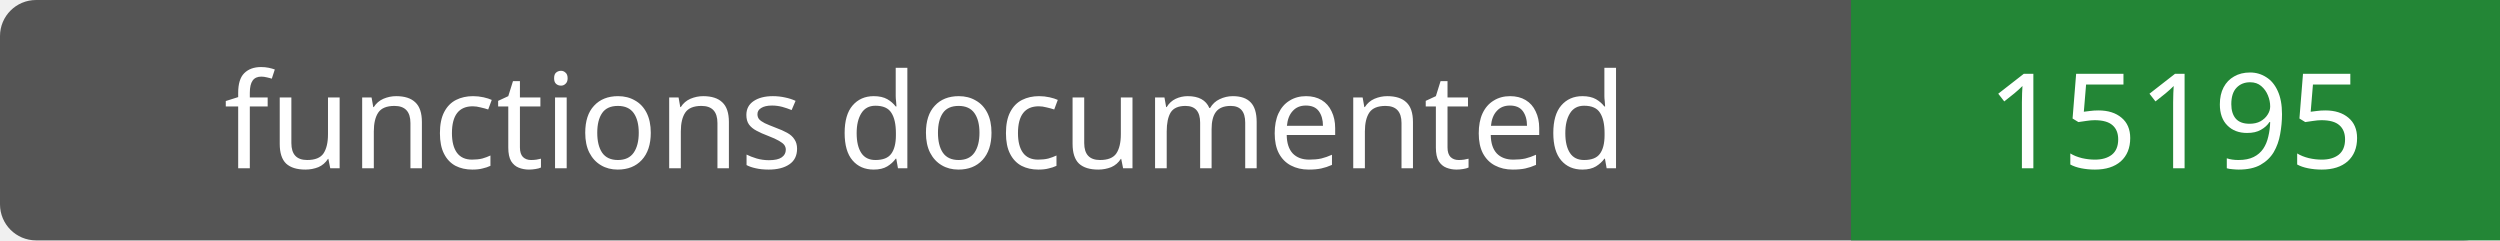
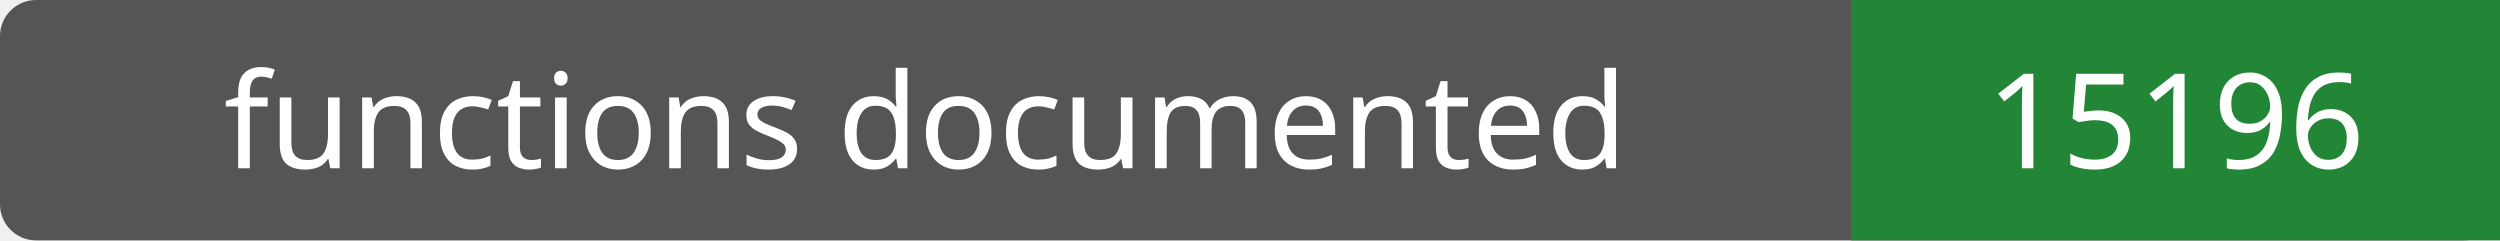
- <svg xmlns="http://www.w3.org/2000/svg" width="208" height="20" role="img" aria-label="functions documented: 15195">
+ <svg xmlns="http://www.w3.org/2000/svg" width="208" height="20" role="img" aria-label="functions documented: 15196">
  <rect width="208" height="20" rx="3" fill="#555" />
  <path fill="#238636" d="M154 0h54v20H154z" />
  <g fill="#fff" text-anchor="middle" font-family="Verdana,sans-serif" font-size="11">
    <text x="77.0" y="14">functions documented</text>
-     <text x="181.0" y="14">15195</text>
+     <text x="181.0" y="14">15196</text>
  </g>
</svg>
